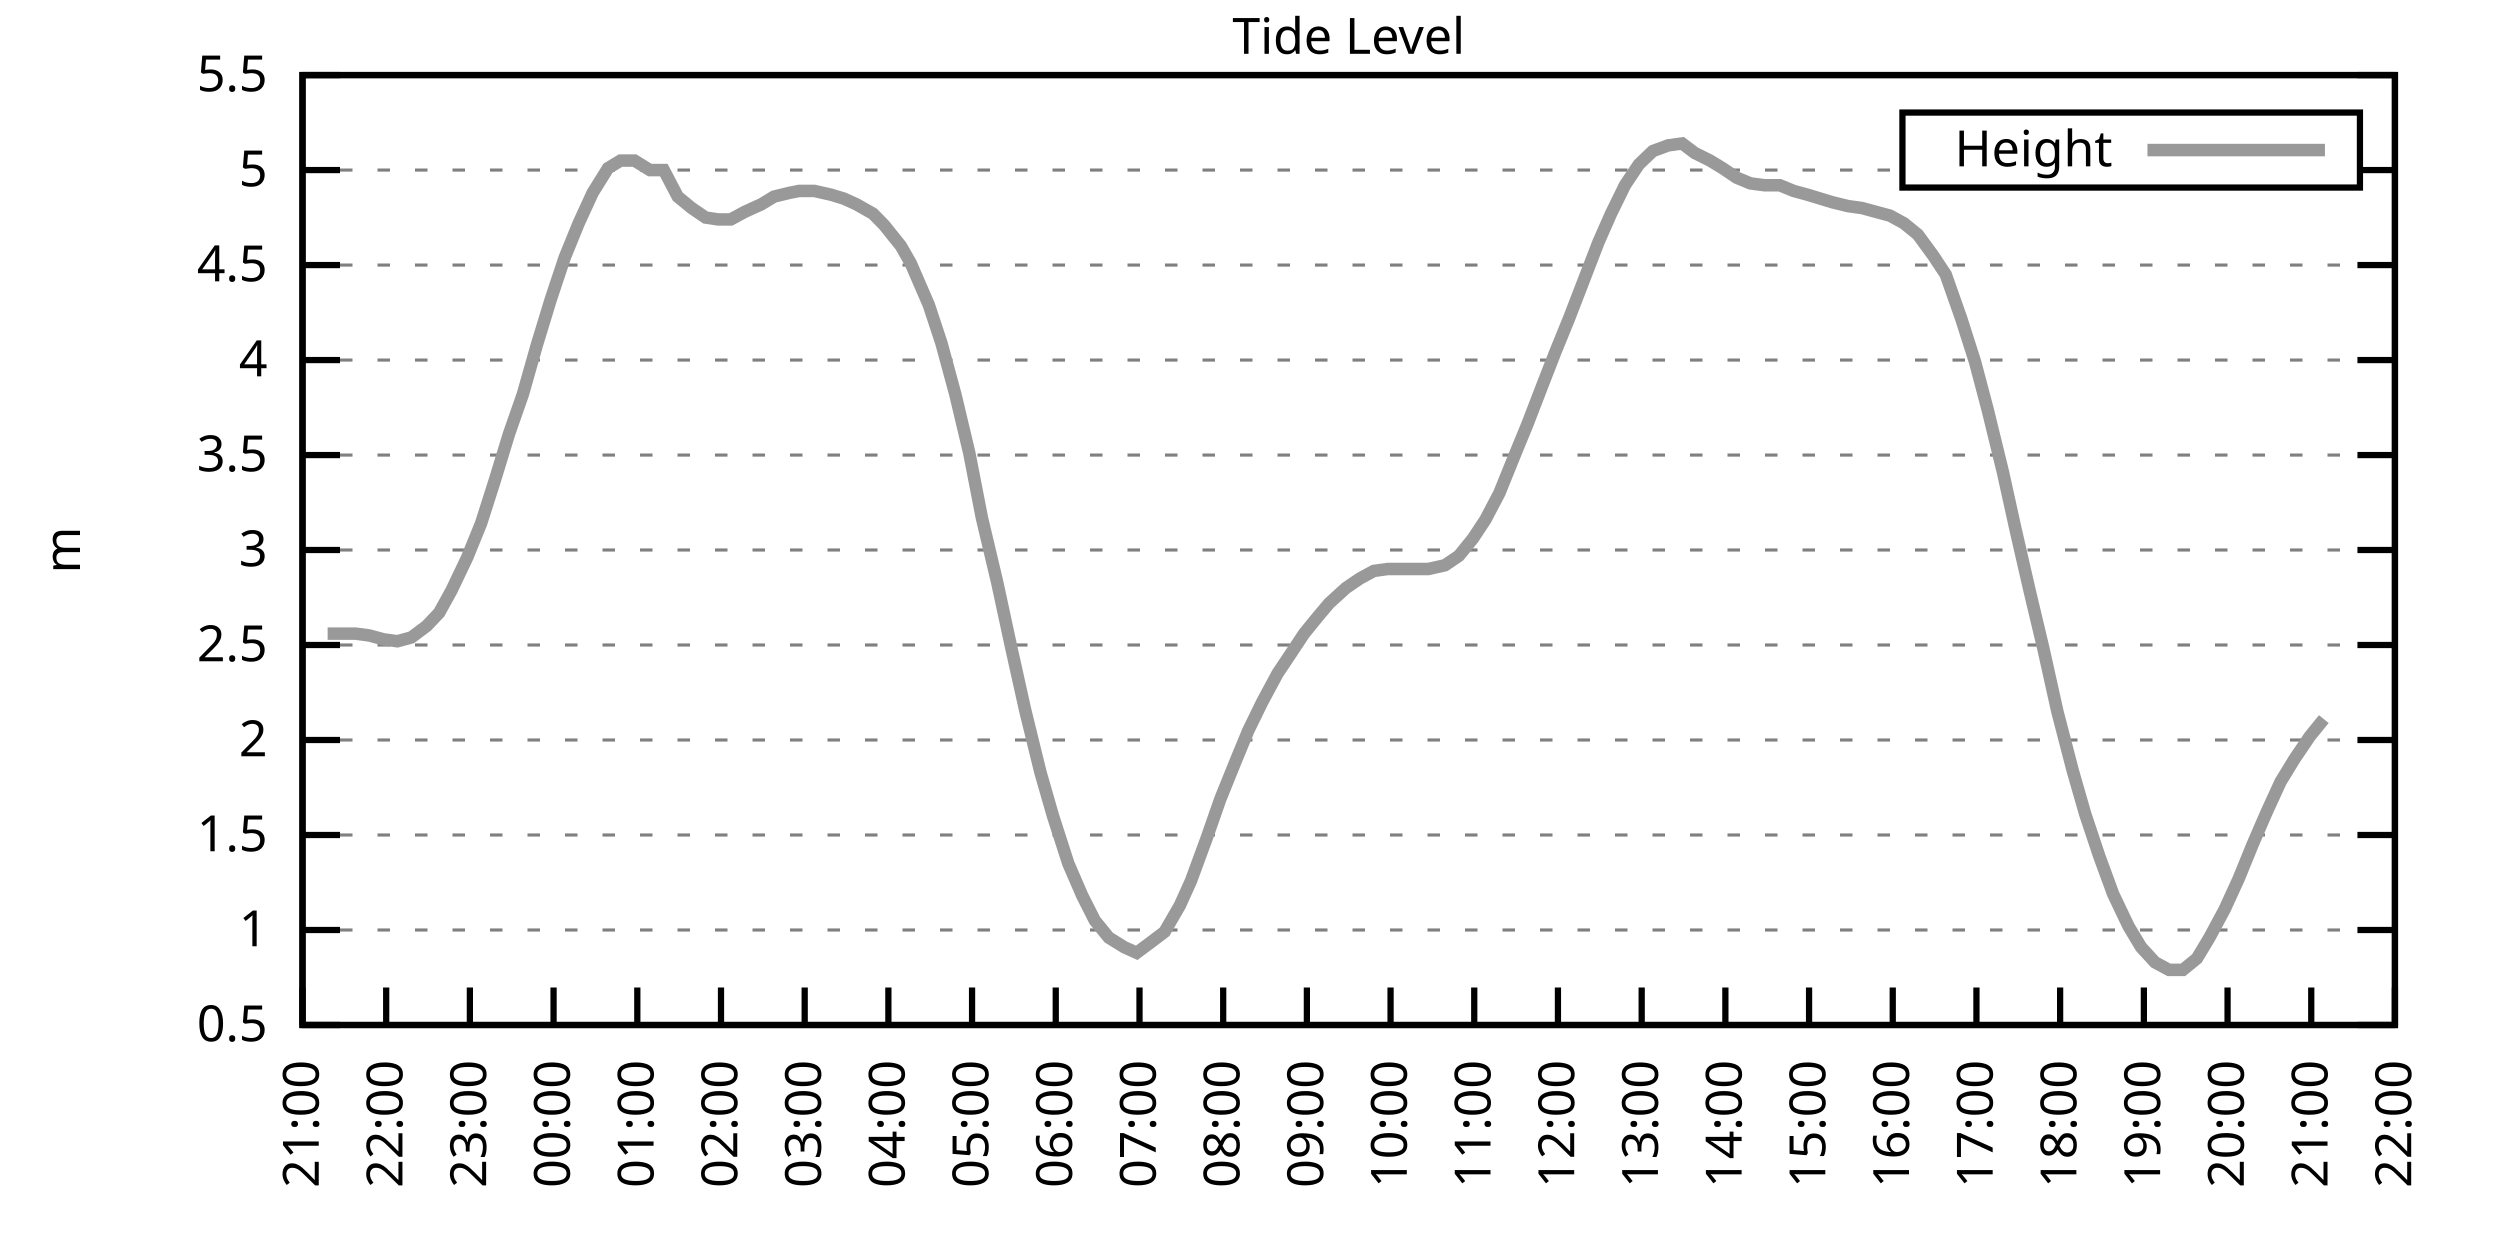
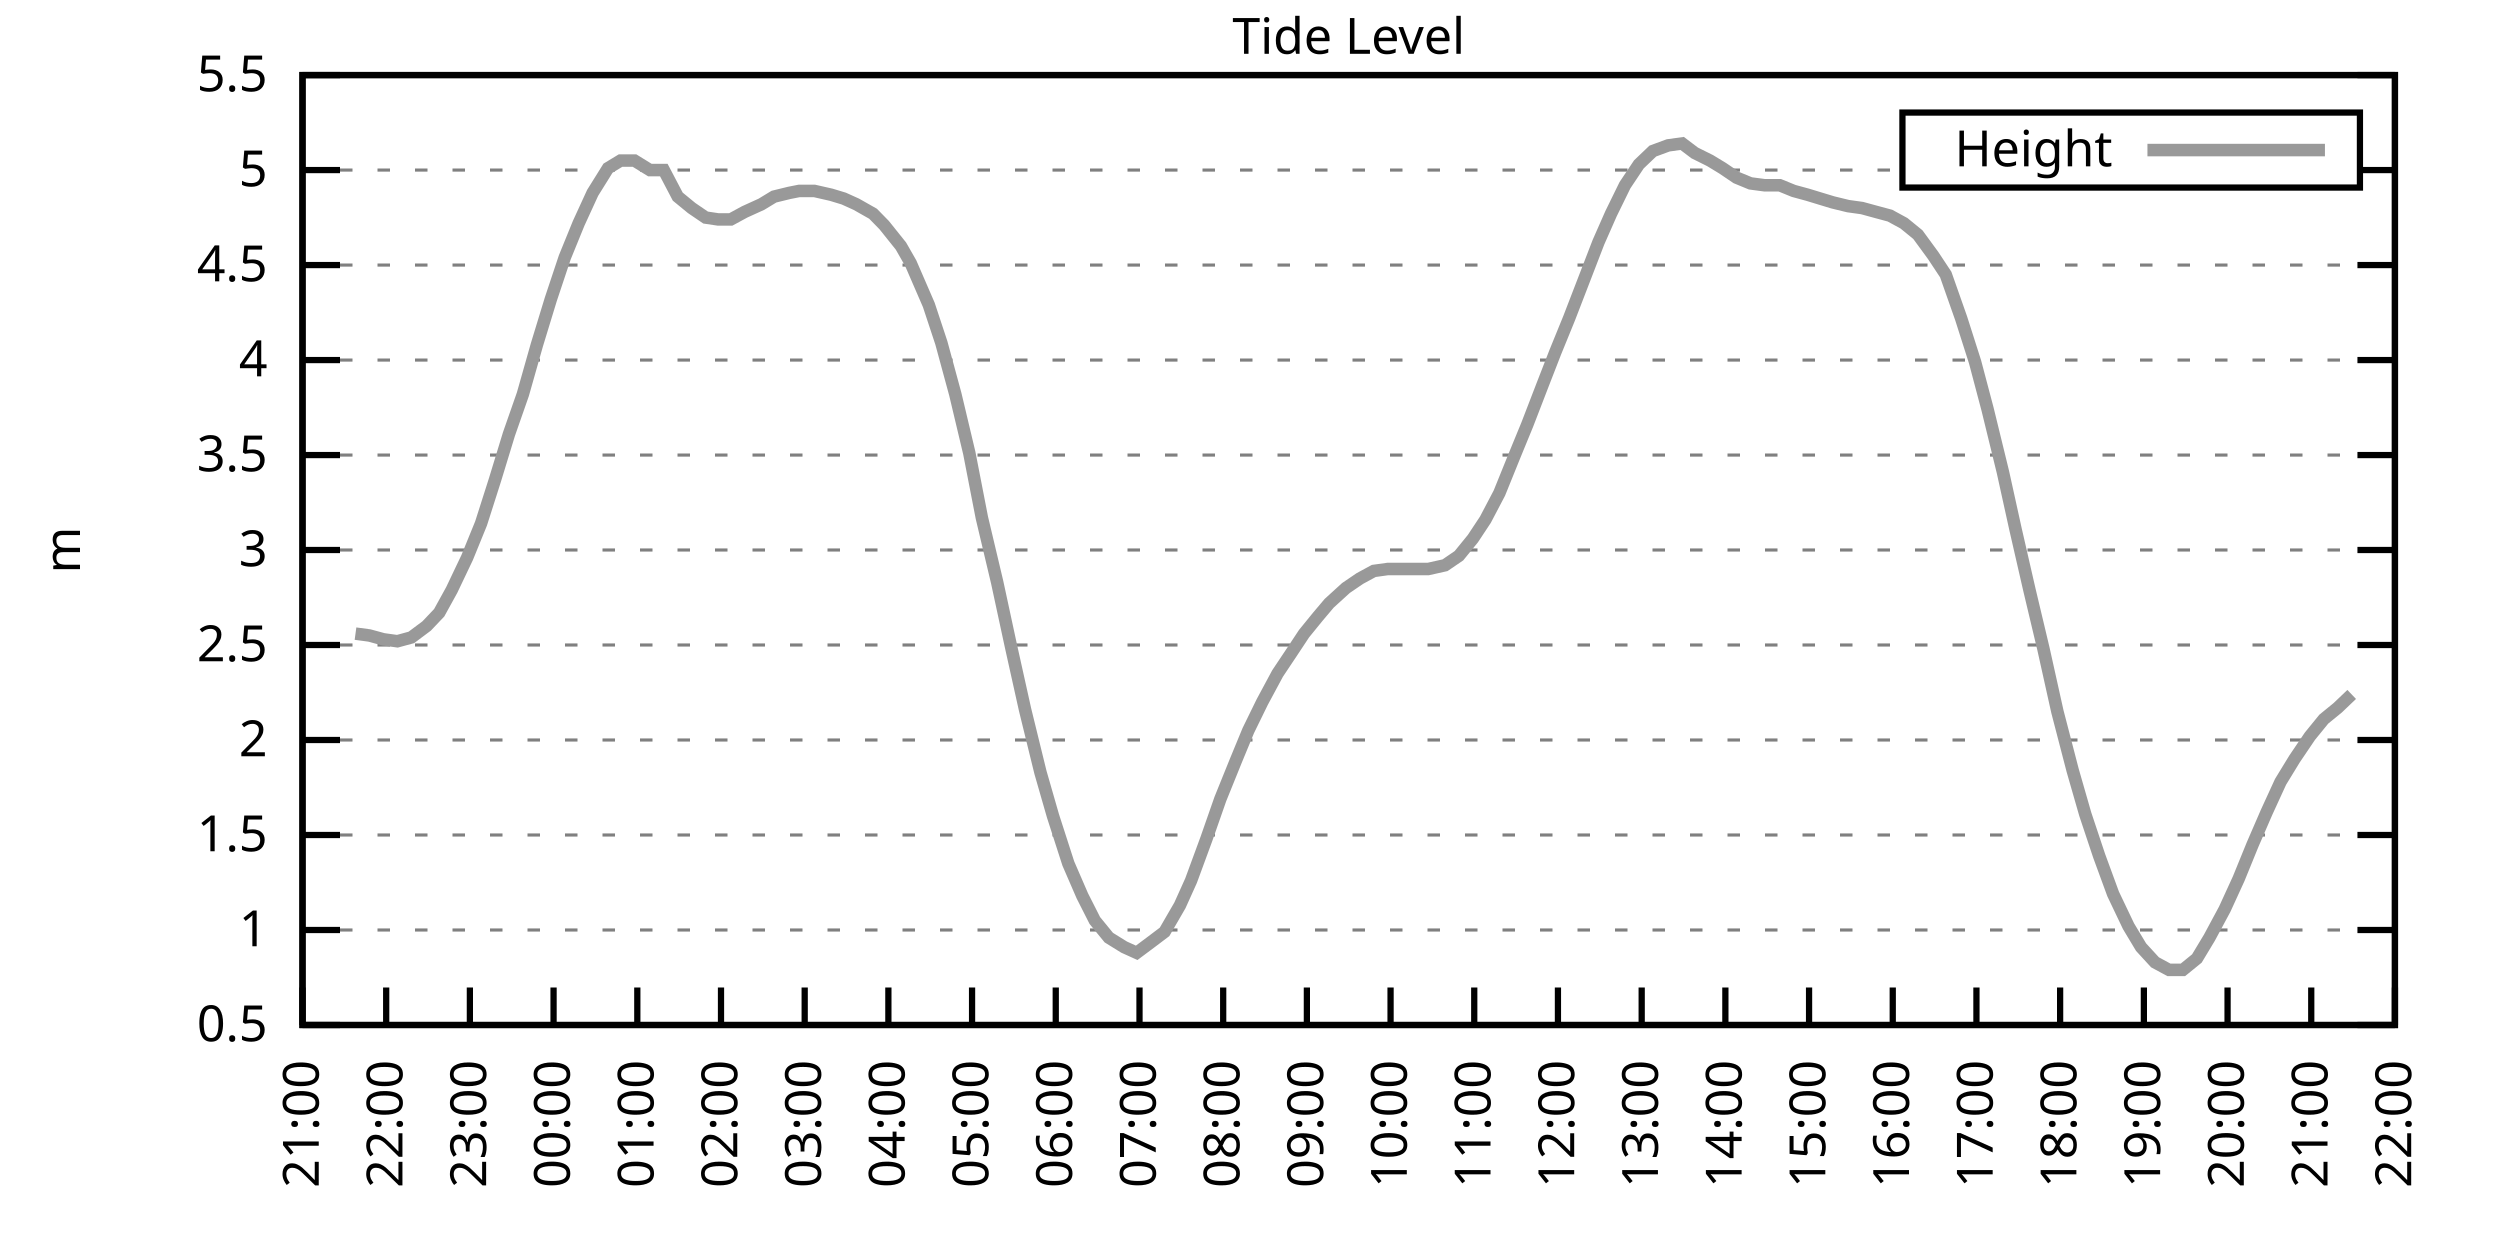
<svg xmlns="http://www.w3.org/2000/svg" xmlns:xlink="http://www.w3.org/1999/xlink" width="400" height="200" viewBox="0 0 400 200">
  <g id="gnuplot_canvas">
    <rect x="0" y="0" width="400" height="200" fill="none" />
    <defs>
      <circle id="gpDot" r="0.5" stroke-width="0.5" stroke="currentColor" />
      <path id="gpPt0" stroke-width="0.333" stroke="currentColor" d="M-1,0 h2 M0,-1 v2" />
      <path id="gpPt1" stroke-width="0.333" stroke="currentColor" d="M-1,-1 L1,1 M1,-1 L-1,1" />
      <path id="gpPt2" stroke-width="0.333" stroke="currentColor" d="M-1,0 L1,0 M0,-1 L0,1 M-1,-1 L1,1 M-1,1 L1,-1" />
      <rect id="gpPt3" stroke-width="0.333" stroke="currentColor" x="-1" y="-1" width="2" height="2" />
      <rect id="gpPt4" stroke-width="0.333" stroke="currentColor" fill="currentColor" x="-1" y="-1" width="2" height="2" />
      <circle id="gpPt5" stroke-width="0.333" stroke="currentColor" cx="0" cy="0" r="1" />
      <use xlink:href="#gpPt5" id="gpPt6" fill="currentColor" stroke="none" />
      <path id="gpPt7" stroke-width="0.333" stroke="currentColor" d="M0,-1.33 L-1.33,0.67 L1.33,0.67 z" />
      <use xlink:href="#gpPt7" id="gpPt8" fill="currentColor" stroke="none" />
      <use xlink:href="#gpPt7" id="gpPt9" stroke="currentColor" transform="rotate(180)" />
      <use xlink:href="#gpPt9" id="gpPt10" fill="currentColor" stroke="none" />
      <use xlink:href="#gpPt3" id="gpPt11" stroke="currentColor" transform="rotate(45)" />
      <use xlink:href="#gpPt11" id="gpPt12" fill="currentColor" stroke="none" />
      <path id="gpPt13" stroke-width="0.333" stroke="currentColor" d="M0,1.330 L1.265,0.411 L0.782,-1.067 L-0.782,-1.076 L-1.265,0.411 z" />
      <use xlink:href="#gpPt13" id="gpPt14" fill="currentColor" stroke="none" />
      <filter id="textbox" filterUnits="objectBoundingBox" x="0" y="0" height="1" width="1">
        <feFlood flood-color="white" flood-opacity="1" result="bgnd" />
        <feComposite in="SourceGraphic" in2="bgnd" operator="atop" />
      </filter>
      <filter id="greybox" filterUnits="objectBoundingBox" x="0" y="0" height="1" width="1">
        <feFlood flood-color="lightgrey" flood-opacity="1" result="grey" />
        <feComposite in="SourceGraphic" in2="grey" operator="atop" />
      </filter>
    </defs>
    <g fill="none" color="white" stroke="currentColor" stroke-width="1.00" stroke-linecap="butt" stroke-linejoin="miter">
</g>
    <g fill="none" color="black" stroke="currentColor" stroke-width="1.00" stroke-linecap="butt" stroke-linejoin="miter">
      <g stroke="none" shape-rendering="crispEdges">
        <polygon fill="rgb(255, 255, 255)" points="48.40,164.00 383.18,164.00 383.18,12.02 48.40,12.02 " />
      </g>
    </g>
    <g fill="none" color="black" stroke="currentColor" stroke-width="1.00" stroke-linecap="butt" stroke-linejoin="miter">
</g>
    <g fill="none" color="black" stroke="black" stroke-width="0.50" stroke-linecap="butt" stroke-linejoin="miter">
</g>
    <g fill="none" color="gray" stroke="currentColor" stroke-width="0.50" stroke-linecap="butt" stroke-linejoin="miter">
      <path stroke="gray" stroke-dasharray="2,4" class="gridline" d="M48.40,164.00 L383.19,164.00  " />
    </g>
    <g fill="none" color="gray" stroke="gray" stroke-width="1.00" stroke-linecap="butt" stroke-linejoin="miter">
</g>
    <g fill="none" color="black" stroke="currentColor" stroke-width="1.00" stroke-linecap="butt" stroke-linejoin="miter">
      <path stroke="black" d="M48.40,164.00 L54.40,164.00 M383.19,164.00 L377.19,164.00  " />
      <g transform="translate(42.80,166.60)" stroke="none" fill="black" font-family="Sans" font-size="8.00" text-anchor="end">
        <text>
          <tspan font-family="Sans"> 0.5</tspan>
        </text>
      </g>
    </g>
    <g fill="none" color="black" stroke="currentColor" stroke-width="1.00" stroke-linecap="butt" stroke-linejoin="miter">
</g>
    <g fill="none" color="black" stroke="black" stroke-width="0.50" stroke-linecap="butt" stroke-linejoin="miter">
</g>
    <g fill="none" color="gray" stroke="currentColor" stroke-width="0.50" stroke-linecap="butt" stroke-linejoin="miter">
      <path stroke="gray" stroke-dasharray="2,4" class="gridline" d="M48.40,148.80 L383.19,148.80  " />
    </g>
    <g fill="none" color="gray" stroke="gray" stroke-width="1.00" stroke-linecap="butt" stroke-linejoin="miter">
</g>
    <g fill="none" color="black" stroke="currentColor" stroke-width="1.00" stroke-linecap="butt" stroke-linejoin="miter">
      <path stroke="black" d="M48.40,148.80 L54.40,148.80 M383.19,148.80 L377.19,148.80  " />
      <g transform="translate(42.80,151.40)" stroke="none" fill="black" font-family="Sans" font-size="8.00" text-anchor="end">
        <text>
          <tspan font-family="Sans"> 1</tspan>
        </text>
      </g>
    </g>
    <g fill="none" color="black" stroke="currentColor" stroke-width="1.00" stroke-linecap="butt" stroke-linejoin="miter">
</g>
    <g fill="none" color="black" stroke="black" stroke-width="0.50" stroke-linecap="butt" stroke-linejoin="miter">
</g>
    <g fill="none" color="gray" stroke="currentColor" stroke-width="0.50" stroke-linecap="butt" stroke-linejoin="miter">
      <path stroke="gray" stroke-dasharray="2,4" class="gridline" d="M48.40,133.60 L383.19,133.60  " />
    </g>
    <g fill="none" color="gray" stroke="gray" stroke-width="1.00" stroke-linecap="butt" stroke-linejoin="miter">
</g>
    <g fill="none" color="black" stroke="currentColor" stroke-width="1.00" stroke-linecap="butt" stroke-linejoin="miter">
      <path stroke="black" d="M48.40,133.60 L54.40,133.60 M383.19,133.60 L377.19,133.60  " />
      <g transform="translate(42.80,136.20)" stroke="none" fill="black" font-family="Sans" font-size="8.00" text-anchor="end">
        <text>
          <tspan font-family="Sans"> 1.5</tspan>
        </text>
      </g>
    </g>
    <g fill="none" color="black" stroke="currentColor" stroke-width="1.00" stroke-linecap="butt" stroke-linejoin="miter">
</g>
    <g fill="none" color="black" stroke="black" stroke-width="0.50" stroke-linecap="butt" stroke-linejoin="miter">
</g>
    <g fill="none" color="gray" stroke="currentColor" stroke-width="0.50" stroke-linecap="butt" stroke-linejoin="miter">
      <path stroke="gray" stroke-dasharray="2,4" class="gridline" d="M48.40,118.40 L383.19,118.40  " />
    </g>
    <g fill="none" color="gray" stroke="gray" stroke-width="1.00" stroke-linecap="butt" stroke-linejoin="miter">
</g>
    <g fill="none" color="black" stroke="currentColor" stroke-width="1.00" stroke-linecap="butt" stroke-linejoin="miter">
      <path stroke="black" d="M48.40,118.40 L54.40,118.40 M383.19,118.40 L377.19,118.40  " />
      <g transform="translate(42.80,121.00)" stroke="none" fill="black" font-family="Sans" font-size="8.00" text-anchor="end">
        <text>
          <tspan font-family="Sans"> 2</tspan>
        </text>
      </g>
    </g>
    <g fill="none" color="black" stroke="currentColor" stroke-width="1.00" stroke-linecap="butt" stroke-linejoin="miter">
</g>
    <g fill="none" color="black" stroke="black" stroke-width="0.50" stroke-linecap="butt" stroke-linejoin="miter">
</g>
    <g fill="none" color="gray" stroke="currentColor" stroke-width="0.50" stroke-linecap="butt" stroke-linejoin="miter">
      <path stroke="gray" stroke-dasharray="2,4" class="gridline" d="M48.40,103.20 L383.19,103.20  " />
    </g>
    <g fill="none" color="gray" stroke="gray" stroke-width="1.00" stroke-linecap="butt" stroke-linejoin="miter">
</g>
    <g fill="none" color="black" stroke="currentColor" stroke-width="1.00" stroke-linecap="butt" stroke-linejoin="miter">
      <path stroke="black" d="M48.40,103.20 L54.40,103.20 M383.19,103.20 L377.19,103.20  " />
      <g transform="translate(42.80,105.80)" stroke="none" fill="black" font-family="Sans" font-size="8.00" text-anchor="end">
        <text>
          <tspan font-family="Sans"> 2.5</tspan>
        </text>
      </g>
    </g>
    <g fill="none" color="black" stroke="currentColor" stroke-width="1.00" stroke-linecap="butt" stroke-linejoin="miter">
</g>
    <g fill="none" color="black" stroke="black" stroke-width="0.50" stroke-linecap="butt" stroke-linejoin="miter">
</g>
    <g fill="none" color="gray" stroke="currentColor" stroke-width="0.50" stroke-linecap="butt" stroke-linejoin="miter">
      <path stroke="gray" stroke-dasharray="2,4" class="gridline" d="M48.40,88.00 L383.19,88.00  " />
    </g>
    <g fill="none" color="gray" stroke="gray" stroke-width="1.00" stroke-linecap="butt" stroke-linejoin="miter">
</g>
    <g fill="none" color="black" stroke="currentColor" stroke-width="1.00" stroke-linecap="butt" stroke-linejoin="miter">
      <path stroke="black" d="M48.40,88.00 L54.40,88.00 M383.19,88.00 L377.19,88.00  " />
      <g transform="translate(42.80,90.60)" stroke="none" fill="black" font-family="Sans" font-size="8.00" text-anchor="end">
        <text>
          <tspan font-family="Sans"> 3</tspan>
        </text>
      </g>
    </g>
    <g fill="none" color="black" stroke="currentColor" stroke-width="1.00" stroke-linecap="butt" stroke-linejoin="miter">
</g>
    <g fill="none" color="black" stroke="black" stroke-width="0.50" stroke-linecap="butt" stroke-linejoin="miter">
</g>
    <g fill="none" color="gray" stroke="currentColor" stroke-width="0.50" stroke-linecap="butt" stroke-linejoin="miter">
      <path stroke="gray" stroke-dasharray="2,4" class="gridline" d="M48.40,72.81 L383.19,72.81  " />
    </g>
    <g fill="none" color="gray" stroke="gray" stroke-width="1.00" stroke-linecap="butt" stroke-linejoin="miter">
</g>
    <g fill="none" color="black" stroke="currentColor" stroke-width="1.00" stroke-linecap="butt" stroke-linejoin="miter">
      <path stroke="black" d="M48.40,72.81 L54.40,72.81 M383.19,72.81 L377.19,72.81  " />
      <g transform="translate(42.80,75.41)" stroke="none" fill="black" font-family="Sans" font-size="8.00" text-anchor="end">
        <text>
          <tspan font-family="Sans"> 3.5</tspan>
        </text>
      </g>
    </g>
    <g fill="none" color="black" stroke="currentColor" stroke-width="1.00" stroke-linecap="butt" stroke-linejoin="miter">
</g>
    <g fill="none" color="black" stroke="black" stroke-width="0.50" stroke-linecap="butt" stroke-linejoin="miter">
</g>
    <g fill="none" color="gray" stroke="currentColor" stroke-width="0.50" stroke-linecap="butt" stroke-linejoin="miter">
      <path stroke="gray" stroke-dasharray="2,4" class="gridline" d="M48.40,57.61 L383.19,57.61  " />
    </g>
    <g fill="none" color="gray" stroke="gray" stroke-width="1.00" stroke-linecap="butt" stroke-linejoin="miter">
</g>
    <g fill="none" color="black" stroke="currentColor" stroke-width="1.00" stroke-linecap="butt" stroke-linejoin="miter">
      <path stroke="black" d="M48.40,57.61 L54.40,57.61 M383.19,57.61 L377.19,57.61  " />
      <g transform="translate(42.80,60.21)" stroke="none" fill="black" font-family="Sans" font-size="8.00" text-anchor="end">
        <text>
          <tspan font-family="Sans"> 4</tspan>
        </text>
      </g>
    </g>
    <g fill="none" color="black" stroke="currentColor" stroke-width="1.00" stroke-linecap="butt" stroke-linejoin="miter">
</g>
    <g fill="none" color="black" stroke="black" stroke-width="0.50" stroke-linecap="butt" stroke-linejoin="miter">
</g>
    <g fill="none" color="gray" stroke="currentColor" stroke-width="0.50" stroke-linecap="butt" stroke-linejoin="miter">
      <path stroke="gray" stroke-dasharray="2,4" class="gridline" d="M48.40,42.41 L383.19,42.41  " />
    </g>
    <g fill="none" color="gray" stroke="gray" stroke-width="1.00" stroke-linecap="butt" stroke-linejoin="miter">
</g>
    <g fill="none" color="black" stroke="currentColor" stroke-width="1.00" stroke-linecap="butt" stroke-linejoin="miter">
      <path stroke="black" d="M48.40,42.41 L54.40,42.41 M383.19,42.41 L377.19,42.41  " />
      <g transform="translate(42.80,45.01)" stroke="none" fill="black" font-family="Sans" font-size="8.00" text-anchor="end">
        <text>
          <tspan font-family="Sans"> 4.5</tspan>
        </text>
      </g>
    </g>
    <g fill="none" color="black" stroke="currentColor" stroke-width="1.00" stroke-linecap="butt" stroke-linejoin="miter">
</g>
    <g fill="none" color="black" stroke="black" stroke-width="0.50" stroke-linecap="butt" stroke-linejoin="miter">
</g>
    <g fill="none" color="gray" stroke="currentColor" stroke-width="0.50" stroke-linecap="butt" stroke-linejoin="miter">
      <path stroke="gray" stroke-dasharray="2,4" class="gridline" d="M48.40,27.21 L304.39,27.21 M377.59,27.21 L383.19,27.21  " />
    </g>
    <g fill="none" color="gray" stroke="gray" stroke-width="1.00" stroke-linecap="butt" stroke-linejoin="miter">
</g>
    <g fill="none" color="black" stroke="currentColor" stroke-width="1.00" stroke-linecap="butt" stroke-linejoin="miter">
      <path stroke="black" d="M48.40,27.21 L54.40,27.21 M383.19,27.21 L377.19,27.21  " />
      <g transform="translate(42.80,29.81)" stroke="none" fill="black" font-family="Sans" font-size="8.00" text-anchor="end">
        <text>
          <tspan font-family="Sans"> 5</tspan>
        </text>
      </g>
    </g>
    <g fill="none" color="black" stroke="currentColor" stroke-width="1.00" stroke-linecap="butt" stroke-linejoin="miter">
</g>
    <g fill="none" color="black" stroke="black" stroke-width="0.50" stroke-linecap="butt" stroke-linejoin="miter">
</g>
    <g fill="none" color="gray" stroke="currentColor" stroke-width="0.50" stroke-linecap="butt" stroke-linejoin="miter">
      <path stroke="gray" stroke-dasharray="2,4" class="gridline" d="M48.40,12.01 L383.19,12.01  " />
    </g>
    <g fill="none" color="gray" stroke="gray" stroke-width="1.00" stroke-linecap="butt" stroke-linejoin="miter">
</g>
    <g fill="none" color="black" stroke="currentColor" stroke-width="1.00" stroke-linecap="butt" stroke-linejoin="miter">
      <path stroke="black" d="M48.40,12.01 L54.40,12.01 M383.19,12.01 L377.19,12.01  " />
      <g transform="translate(42.80,14.61)" stroke="none" fill="black" font-family="Sans" font-size="8.00" text-anchor="end">
        <text>
          <tspan font-family="Sans"> 5.5</tspan>
        </text>
      </g>
    </g>
    <g fill="none" color="black" stroke="currentColor" stroke-width="1.00" stroke-linecap="butt" stroke-linejoin="miter">
      <path stroke="black" d="M48.40,164.00 L48.40,158.00  " />
      <g transform="translate(51.00,169.60) rotate(270.00)" stroke="none" fill="black" font-family="Sans" font-size="8.00" text-anchor="end">
        <text>
          <tspan font-family="Sans">21:00</tspan>
        </text>
      </g>
    </g>
    <g fill="none" color="black" stroke="currentColor" stroke-width="1.00" stroke-linecap="butt" stroke-linejoin="miter">
      <path stroke="black" d="M61.79,164.00 L61.79,158.00  " />
      <g transform="translate(64.39,169.60) rotate(270.00)" stroke="none" fill="black" font-family="Sans" font-size="8.00" text-anchor="end">
        <text>
          <tspan font-family="Sans">22:00</tspan>
        </text>
      </g>
    </g>
    <g fill="none" color="black" stroke="currentColor" stroke-width="1.00" stroke-linecap="butt" stroke-linejoin="miter">
      <path stroke="black" d="M75.18,164.00 L75.18,158.00  " />
      <g transform="translate(77.78,169.60) rotate(270.00)" stroke="none" fill="black" font-family="Sans" font-size="8.00" text-anchor="end">
        <text>
          <tspan font-family="Sans">23:00</tspan>
        </text>
      </g>
    </g>
    <g fill="none" color="black" stroke="currentColor" stroke-width="1.00" stroke-linecap="butt" stroke-linejoin="miter">
      <path stroke="black" d="M88.57,164.00 L88.57,158.00  " />
      <g transform="translate(91.17,169.60) rotate(270.00)" stroke="none" fill="black" font-family="Sans" font-size="8.00" text-anchor="end">
        <text>
          <tspan font-family="Sans">00:00</tspan>
        </text>
      </g>
    </g>
    <g fill="none" color="black" stroke="currentColor" stroke-width="1.00" stroke-linecap="butt" stroke-linejoin="miter">
      <path stroke="black" d="M101.97,164.00 L101.97,158.00  " />
      <g transform="translate(104.57,169.60) rotate(270.00)" stroke="none" fill="black" font-family="Sans" font-size="8.00" text-anchor="end">
        <text>
          <tspan font-family="Sans">01:00</tspan>
        </text>
      </g>
    </g>
    <g fill="none" color="black" stroke="currentColor" stroke-width="1.00" stroke-linecap="butt" stroke-linejoin="miter">
      <path stroke="black" d="M115.36,164.00 L115.36,158.00  " />
      <g transform="translate(117.96,169.60) rotate(270.00)" stroke="none" fill="black" font-family="Sans" font-size="8.00" text-anchor="end">
        <text>
          <tspan font-family="Sans">02:00</tspan>
        </text>
      </g>
    </g>
    <g fill="none" color="black" stroke="currentColor" stroke-width="1.00" stroke-linecap="butt" stroke-linejoin="miter">
      <path stroke="black" d="M128.75,164.00 L128.75,158.00  " />
      <g transform="translate(131.35,169.60) rotate(270.00)" stroke="none" fill="black" font-family="Sans" font-size="8.00" text-anchor="end">
        <text>
          <tspan font-family="Sans">03:00</tspan>
        </text>
      </g>
    </g>
    <g fill="none" color="black" stroke="currentColor" stroke-width="1.00" stroke-linecap="butt" stroke-linejoin="miter">
      <path stroke="black" d="M142.14,164.00 L142.14,158.00  " />
      <g transform="translate(144.74,169.60) rotate(270.00)" stroke="none" fill="black" font-family="Sans" font-size="8.00" text-anchor="end">
        <text>
          <tspan font-family="Sans">04:00</tspan>
        </text>
      </g>
    </g>
    <g fill="none" color="black" stroke="currentColor" stroke-width="1.00" stroke-linecap="butt" stroke-linejoin="miter">
      <path stroke="black" d="M155.53,164.00 L155.53,158.00  " />
      <g transform="translate(158.13,169.60) rotate(270.00)" stroke="none" fill="black" font-family="Sans" font-size="8.00" text-anchor="end">
        <text>
          <tspan font-family="Sans">05:00</tspan>
        </text>
      </g>
    </g>
    <g fill="none" color="black" stroke="currentColor" stroke-width="1.00" stroke-linecap="butt" stroke-linejoin="miter">
      <path stroke="black" d="M168.92,164.00 L168.92,158.00  " />
      <g transform="translate(171.52,169.60) rotate(270.00)" stroke="none" fill="black" font-family="Sans" font-size="8.00" text-anchor="end">
        <text>
          <tspan font-family="Sans">06:00</tspan>
        </text>
      </g>
    </g>
    <g fill="none" color="black" stroke="currentColor" stroke-width="1.00" stroke-linecap="butt" stroke-linejoin="miter">
      <path stroke="black" d="M182.32,164.00 L182.32,158.00  " />
      <g transform="translate(184.92,169.60) rotate(270.00)" stroke="none" fill="black" font-family="Sans" font-size="8.00" text-anchor="end">
        <text>
          <tspan font-family="Sans">07:00</tspan>
        </text>
      </g>
    </g>
    <g fill="none" color="black" stroke="currentColor" stroke-width="1.00" stroke-linecap="butt" stroke-linejoin="miter">
      <path stroke="black" d="M195.71,164.00 L195.71,158.00  " />
      <g transform="translate(198.31,169.60) rotate(270.00)" stroke="none" fill="black" font-family="Sans" font-size="8.00" text-anchor="end">
        <text>
          <tspan font-family="Sans">08:00</tspan>
        </text>
      </g>
    </g>
    <g fill="none" color="black" stroke="currentColor" stroke-width="1.00" stroke-linecap="butt" stroke-linejoin="miter">
      <path stroke="black" d="M209.10,164.00 L209.10,158.00  " />
      <g transform="translate(211.70,169.60) rotate(270.00)" stroke="none" fill="black" font-family="Sans" font-size="8.00" text-anchor="end">
        <text>
          <tspan font-family="Sans">09:00</tspan>
        </text>
      </g>
    </g>
    <g fill="none" color="black" stroke="currentColor" stroke-width="1.00" stroke-linecap="butt" stroke-linejoin="miter">
      <path stroke="black" d="M222.49,164.00 L222.49,158.00  " />
      <g transform="translate(225.09,169.60) rotate(270.00)" stroke="none" fill="black" font-family="Sans" font-size="8.00" text-anchor="end">
        <text>
          <tspan font-family="Sans">10:00</tspan>
        </text>
      </g>
    </g>
    <g fill="none" color="black" stroke="currentColor" stroke-width="1.00" stroke-linecap="butt" stroke-linejoin="miter">
      <path stroke="black" d="M235.88,164.00 L235.88,158.00  " />
      <g transform="translate(238.48,169.60) rotate(270.00)" stroke="none" fill="black" font-family="Sans" font-size="8.00" text-anchor="end">
        <text>
          <tspan font-family="Sans">11:00</tspan>
        </text>
      </g>
    </g>
    <g fill="none" color="black" stroke="currentColor" stroke-width="1.00" stroke-linecap="butt" stroke-linejoin="miter">
      <path stroke="black" d="M249.27,164.00 L249.27,158.00  " />
      <g transform="translate(251.87,169.60) rotate(270.00)" stroke="none" fill="black" font-family="Sans" font-size="8.00" text-anchor="end">
        <text>
          <tspan font-family="Sans">12:00</tspan>
        </text>
      </g>
    </g>
    <g fill="none" color="black" stroke="currentColor" stroke-width="1.00" stroke-linecap="butt" stroke-linejoin="miter">
      <path stroke="black" d="M262.67,164.00 L262.67,158.00  " />
      <g transform="translate(265.27,169.60) rotate(270.00)" stroke="none" fill="black" font-family="Sans" font-size="8.00" text-anchor="end">
        <text>
          <tspan font-family="Sans">13:00</tspan>
        </text>
      </g>
    </g>
    <g fill="none" color="black" stroke="currentColor" stroke-width="1.00" stroke-linecap="butt" stroke-linejoin="miter">
      <path stroke="black" d="M276.06,164.00 L276.06,158.00  " />
      <g transform="translate(278.66,169.60) rotate(270.00)" stroke="none" fill="black" font-family="Sans" font-size="8.00" text-anchor="end">
        <text>
          <tspan font-family="Sans">14:00</tspan>
        </text>
      </g>
    </g>
    <g fill="none" color="black" stroke="currentColor" stroke-width="1.00" stroke-linecap="butt" stroke-linejoin="miter">
      <path stroke="black" d="M289.45,164.00 L289.45,158.00  " />
      <g transform="translate(292.05,169.60) rotate(270.00)" stroke="none" fill="black" font-family="Sans" font-size="8.00" text-anchor="end">
        <text>
          <tspan font-family="Sans">15:00</tspan>
        </text>
      </g>
    </g>
    <g fill="none" color="black" stroke="currentColor" stroke-width="1.00" stroke-linecap="butt" stroke-linejoin="miter">
      <path stroke="black" d="M302.84,164.00 L302.84,158.00  " />
      <g transform="translate(305.44,169.60) rotate(270.00)" stroke="none" fill="black" font-family="Sans" font-size="8.00" text-anchor="end">
        <text>
          <tspan font-family="Sans">16:00</tspan>
        </text>
      </g>
    </g>
    <g fill="none" color="black" stroke="currentColor" stroke-width="1.00" stroke-linecap="butt" stroke-linejoin="miter">
      <path stroke="black" d="M316.23,164.00 L316.23,158.00  " />
      <g transform="translate(318.83,169.60) rotate(270.00)" stroke="none" fill="black" font-family="Sans" font-size="8.00" text-anchor="end">
        <text>
          <tspan font-family="Sans">17:00</tspan>
        </text>
      </g>
    </g>
    <g fill="none" color="black" stroke="currentColor" stroke-width="1.00" stroke-linecap="butt" stroke-linejoin="miter">
      <path stroke="black" d="M329.62,164.00 L329.62,158.00  " />
      <g transform="translate(332.22,169.60) rotate(270.00)" stroke="none" fill="black" font-family="Sans" font-size="8.00" text-anchor="end">
        <text>
          <tspan font-family="Sans">18:00</tspan>
        </text>
      </g>
    </g>
    <g fill="none" color="black" stroke="currentColor" stroke-width="1.00" stroke-linecap="butt" stroke-linejoin="miter">
      <path stroke="black" d="M343.02,164.00 L343.02,158.00  " />
      <g transform="translate(345.62,169.60) rotate(270.00)" stroke="none" fill="black" font-family="Sans" font-size="8.00" text-anchor="end">
        <text>
          <tspan font-family="Sans">19:00</tspan>
        </text>
      </g>
    </g>
    <g fill="none" color="black" stroke="currentColor" stroke-width="1.00" stroke-linecap="butt" stroke-linejoin="miter">
      <path stroke="black" d="M356.41,164.00 L356.41,158.00  " />
      <g transform="translate(359.01,169.60) rotate(270.00)" stroke="none" fill="black" font-family="Sans" font-size="8.00" text-anchor="end">
        <text>
          <tspan font-family="Sans">20:00</tspan>
        </text>
      </g>
    </g>
    <g fill="none" color="black" stroke="currentColor" stroke-width="1.00" stroke-linecap="butt" stroke-linejoin="miter">
      <path stroke="black" d="M369.80,164.00 L369.80,158.00  " />
      <g transform="translate(372.40,169.60) rotate(270.00)" stroke="none" fill="black" font-family="Sans" font-size="8.00" text-anchor="end">
        <text>
          <tspan font-family="Sans">21:00</tspan>
        </text>
      </g>
    </g>
    <g fill="none" color="black" stroke="currentColor" stroke-width="1.00" stroke-linecap="butt" stroke-linejoin="miter">
      <path stroke="black" d="M383.19,164.00 L383.19,158.00  " />
      <g transform="translate(385.79,169.60) rotate(270.00)" stroke="none" fill="black" font-family="Sans" font-size="8.00" text-anchor="end">
        <text>
          <tspan font-family="Sans">22:00</tspan>
        </text>
      </g>
    </g>
    <g fill="none" color="black" stroke="currentColor" stroke-width="1.00" stroke-linecap="butt" stroke-linejoin="miter">
</g>
    <g fill="none" color="black" stroke="currentColor" stroke-width="1.00" stroke-linecap="butt" stroke-linejoin="miter">
      <path stroke="black" d="M48.40,12.01 L48.40,164.00 L383.19,164.00 L383.19,12.01 L48.40,12.01 Z  " />
    </g>
    <g fill="none" color="black" stroke="currentColor" stroke-width="1.00" stroke-linecap="butt" stroke-linejoin="miter">
</g>
    <g fill="none" color="black" stroke="currentColor" stroke-width="1.00" stroke-linecap="butt" stroke-linejoin="miter">
      <path stroke="black" d="M304.39,30.01 L304.39,18.01 L377.59,18.01 L377.59,30.01 L304.39,30.01 Z  " />
    </g>
    <g id="Tide_level_plot_1">
      <g fill="none" color="white" stroke="black" stroke-width="2.00" stroke-linecap="butt" stroke-linejoin="miter">
</g>
      <g fill="none" color="black" stroke="currentColor" stroke-width="2.00" stroke-linecap="butt" stroke-linejoin="miter">
        <g transform="translate(337.99,26.61)" stroke="none" fill="black" font-family="Sans" font-size="8.00" text-anchor="end">
          <text>
            <tspan font-family="Sans">Height</tspan>
          </text>
        </g>
      </g>
      <g fill="none" color="black" stroke="currentColor" stroke-width="2.00" stroke-linecap="butt" stroke-linejoin="miter">
-         <path stroke="rgb(153, 153, 153)" d="M343.59,24.01 L371.99,24.01 M52.42,101.38 L54.65,101.38 L56.88,101.38 L59.11,101.68 L61.35,102.29 L63.58,102.60   L65.81,101.99 L68.26,100.16 L70.27,98.04 L72.28,94.39 L74.74,89.22 L76.97,83.75 L79.20,76.76 L81.43,69.46   L83.66,63.08 L85.90,55.18 L88.13,47.88 L90.36,41.19 L92.59,35.72 L94.82,30.86 L97.28,26.91 L99.29,25.69   L101.52,25.69 L103.98,27.21 L106.21,27.21 L108.44,31.46 L110.67,33.29 L112.90,34.81 L114.91,35.11 L116.92,35.11   L119.15,33.90 L121.83,32.68 L123.84,31.46 L126.29,30.86 L127.86,30.55 L130.31,30.55 L132.99,31.16 L135.00,31.77   L137.01,32.68 L139.69,34.20 L141.47,36.02 L144.15,39.37 L145.71,42.10 L148.61,48.79 L150.62,54.87 L152.85,63.08   L155.09,72.50 L157.10,82.84 L159.55,93.17 L161.78,103.51 L164.01,113.54 L166.47,123.57 L168.48,130.56 L170.93,138.16   L173.17,143.33 L175.17,147.28 L177.41,150.02 L179.86,151.54 L181.87,152.45 L184.32,150.62 L186.33,149.10 L188.79,144.85   L190.57,140.90 L193.03,134.21 L195.26,127.83 L197.72,121.75 L199.73,116.88 L201.96,112.32 L204.41,107.76 L206.64,104.42   L208.65,101.38 L210.88,98.64 L212.67,96.52 L215.35,94.08 L217.58,92.56 L219.81,91.35 L222.04,91.04 L224.28,91.04   L226.51,91.04 L228.52,91.04 L231.20,90.44 L233.43,88.92 L235.66,86.18 L237.67,83.14 L239.90,78.89 L242.36,72.81   L244.36,67.94 L246.82,61.56 L248.83,56.39 L251.06,50.92 L253.29,45.14 L255.75,38.76 L257.76,34.20 L259.99,29.64   L262.22,26.30 L264.45,24.17 L266.91,23.26 L269.14,22.95 L271.15,24.47 L273.60,25.69 L275.61,26.91 L277.84,28.42   L280.07,29.34 L282.31,29.64 L284.76,29.64 L286.99,30.55 L289.23,31.16 L291.23,31.77 L293.24,32.38 L295.70,32.98   L297.93,33.29 L300.16,33.90 L302.39,34.50 L304.63,35.72 L306.86,37.54 L309.31,40.89 L311.32,43.93 L313.78,50.92   L316.01,57.91 L318.02,65.51 L320.47,75.54 L322.48,84.66 L324.71,94.39 L326.95,103.81 L329.18,113.84 L331.63,123.27   L333.64,130.26 L335.87,136.95 L338.10,143.03 L340.56,148.19 L342.57,151.54 L344.80,153.97 L347.03,155.18 L349.26,155.18   L351.50,153.36 L353.51,150.02 L355.96,145.46 L358.19,140.59 L360.42,135.12 L362.66,129.95 L364.89,125.09 L367.12,121.44   L369.58,117.80 L371.81,115.06  " />
+         <path stroke="rgb(153, 153, 153)" d="M343.59,24.01 L371.99,24.01 M56.88,101.38 L59.11,101.68 L61.35,102.29 L63.58,102.60 L65.81,101.99 L68.26,100.16   L70.27,98.04 L72.28,94.39 L74.74,89.22 L76.97,83.75 L79.20,76.76 L81.43,69.46 L83.66,63.08 L85.90,55.18   L88.13,47.88 L90.36,41.19 L92.59,35.72 L94.82,30.86 L97.28,26.91 L99.29,25.69 L101.52,25.69 L103.98,27.21   L106.21,27.21 L108.44,31.46 L110.67,33.29 L112.90,34.81 L114.91,35.11 L116.92,35.11 L119.15,33.90 L121.83,32.68   L123.84,31.46 L126.29,30.86 L127.86,30.55 L130.31,30.55 L132.99,31.16 L135.00,31.77 L137.01,32.68 L139.69,34.20   L141.47,36.02 L144.15,39.37 L145.71,42.10 L148.61,48.79 L150.62,54.87 L152.85,63.08 L155.09,72.50 L157.10,82.84   L159.55,93.17 L161.78,103.51 L164.01,113.54 L166.47,123.57 L168.48,130.56 L170.93,138.16 L173.17,143.33 L175.17,147.28   L177.41,150.02 L179.86,151.54 L181.87,152.45 L184.32,150.62 L186.33,149.10 L188.79,144.85 L190.57,140.90 L193.03,134.21   L195.26,127.83 L197.72,121.75 L199.73,116.88 L201.96,112.32 L204.41,107.76 L206.64,104.42 L208.65,101.38 L210.88,98.64   L212.67,96.52 L215.35,94.08 L217.58,92.56 L219.81,91.35 L222.04,91.04 L224.28,91.04 L226.51,91.04 L228.52,91.04   L231.20,90.44 L233.43,88.92 L235.66,86.18 L237.67,83.14 L239.90,78.89 L242.36,72.81 L244.36,67.94 L246.82,61.56   L248.83,56.39 L251.06,50.92 L253.29,45.14 L255.75,38.76 L257.76,34.20 L259.99,29.64 L262.22,26.30 L264.45,24.17   L266.91,23.26 L269.14,22.95 L271.15,24.47 L273.60,25.69 L275.61,26.91 L277.84,28.42 L280.07,29.34 L282.31,29.64   L284.76,29.64 L286.99,30.55 L289.23,31.16 L291.23,31.77 L293.24,32.38 L295.70,32.98 L297.93,33.29 L300.16,33.90   L302.39,34.50 L304.63,35.72 L306.86,37.54 L309.31,40.89 L311.32,43.93 L313.78,50.92 L316.01,57.91 L318.02,65.51   L320.47,75.54 L322.48,84.66 L324.71,94.39 L326.95,103.81 L329.18,113.84 L331.63,123.27 L333.64,130.26 L335.87,136.95   L338.10,143.03 L340.56,148.19 L342.57,151.54 L344.80,153.97 L347.03,155.18 L349.26,155.18 L351.50,153.36 L353.51,150.02   L355.96,145.46 L358.19,140.59 L360.42,135.12 L362.66,129.95 L364.89,125.09 L367.12,121.44 L369.58,117.80 L371.81,115.06   L374.04,113.24 L376.27,111.11  " />
      </g>
    </g>
    <g fill="none" color="black" stroke="currentColor" stroke-width="2.00" stroke-linecap="butt" stroke-linejoin="miter">
</g>
    <g fill="none" color="black" stroke="black" stroke-width="1.00" stroke-linecap="butt" stroke-linejoin="miter">
</g>
    <g fill="none" color="black" stroke="currentColor" stroke-width="1.00" stroke-linecap="butt" stroke-linejoin="miter">
      <path stroke="black" d="M48.40,12.01 L48.40,164.00 L383.19,164.00 L383.19,12.01 L48.40,12.01 Z  " />
      <g transform="translate(12.80,88.01) rotate(270.00)" stroke="none" fill="black" font-family="Sans" font-size="8.00" text-anchor="middle">
        <text>
          <tspan font-family="Sans">m</tspan>
        </text>
      </g>
    </g>
    <g fill="none" color="black" stroke="currentColor" stroke-width="1.00" stroke-linecap="butt" stroke-linejoin="miter">
</g>
    <g fill="none" color="black" stroke="currentColor" stroke-width="1.00" stroke-linecap="butt" stroke-linejoin="miter">
      <g transform="translate(215.79,8.61)" stroke="none" fill="black" font-family="Sans" font-size="8.00" text-anchor="middle">
        <text>
          <tspan font-family="Sans">Tide Level</tspan>
        </text>
      </g>
    </g>
    <g fill="none" color="black" stroke="currentColor" stroke-width="1.00" stroke-linecap="butt" stroke-linejoin="miter">
</g>
  </g>
</svg>
